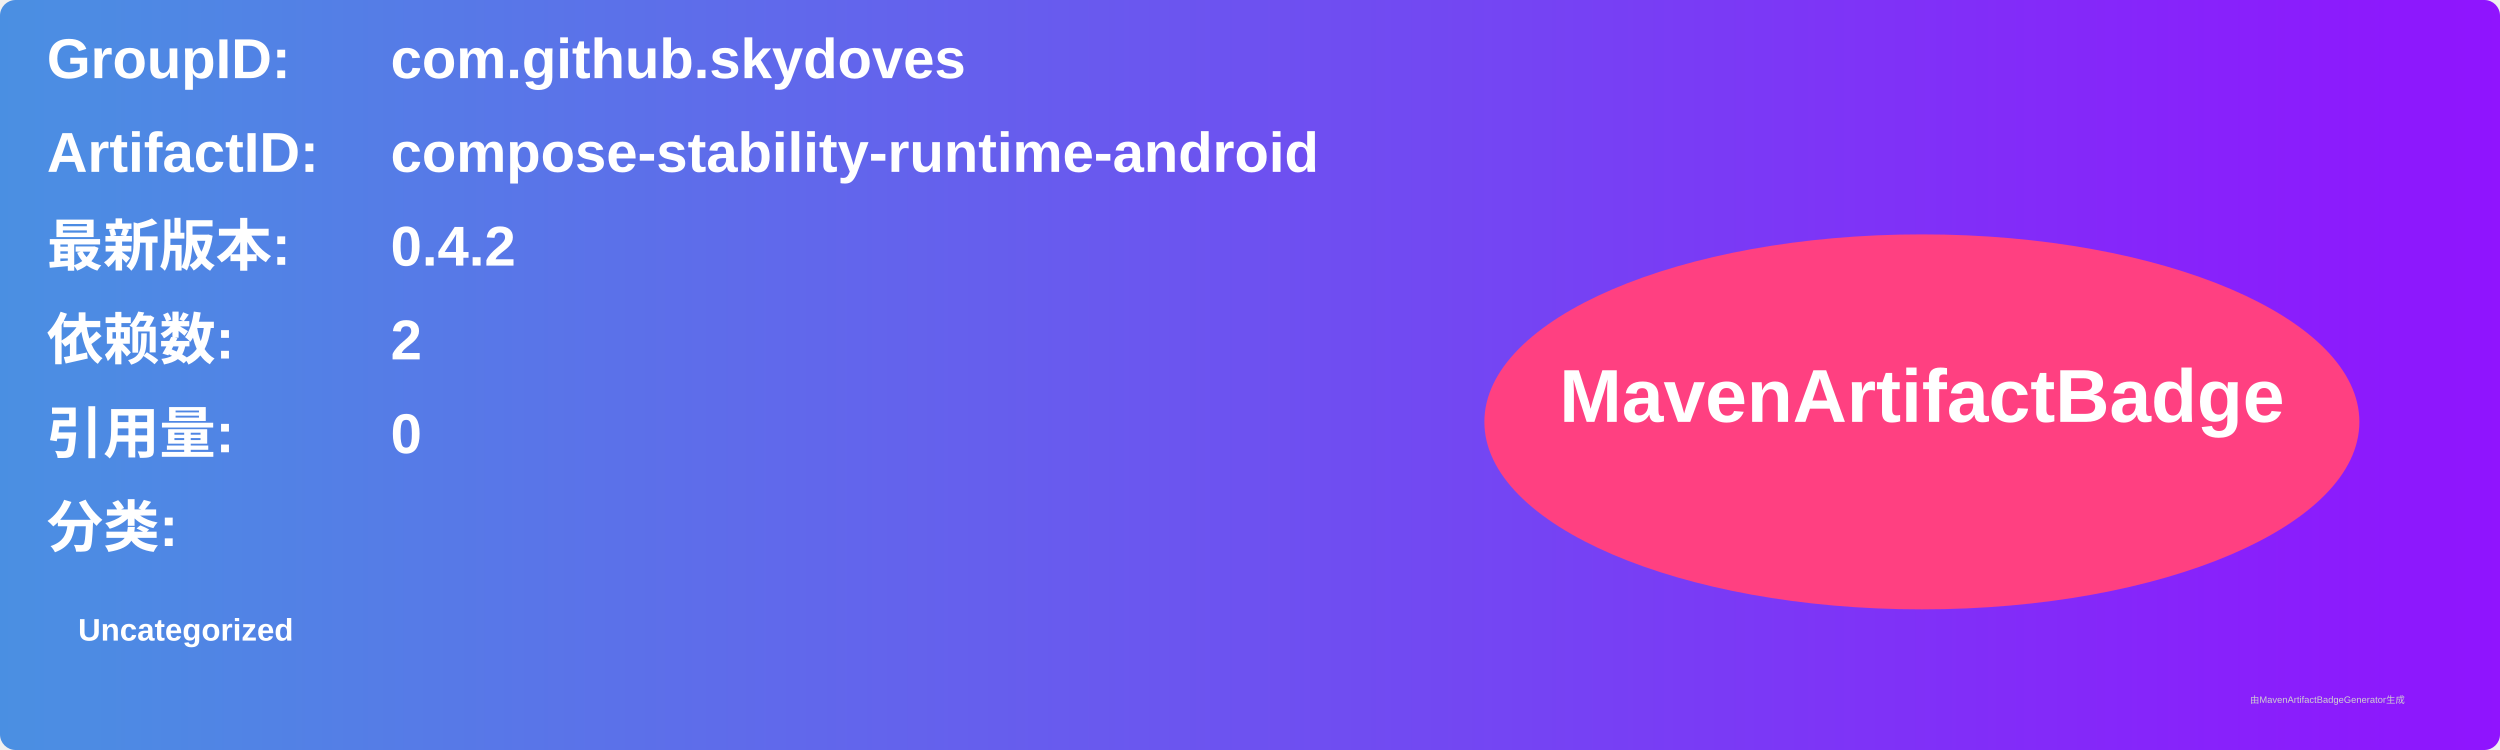
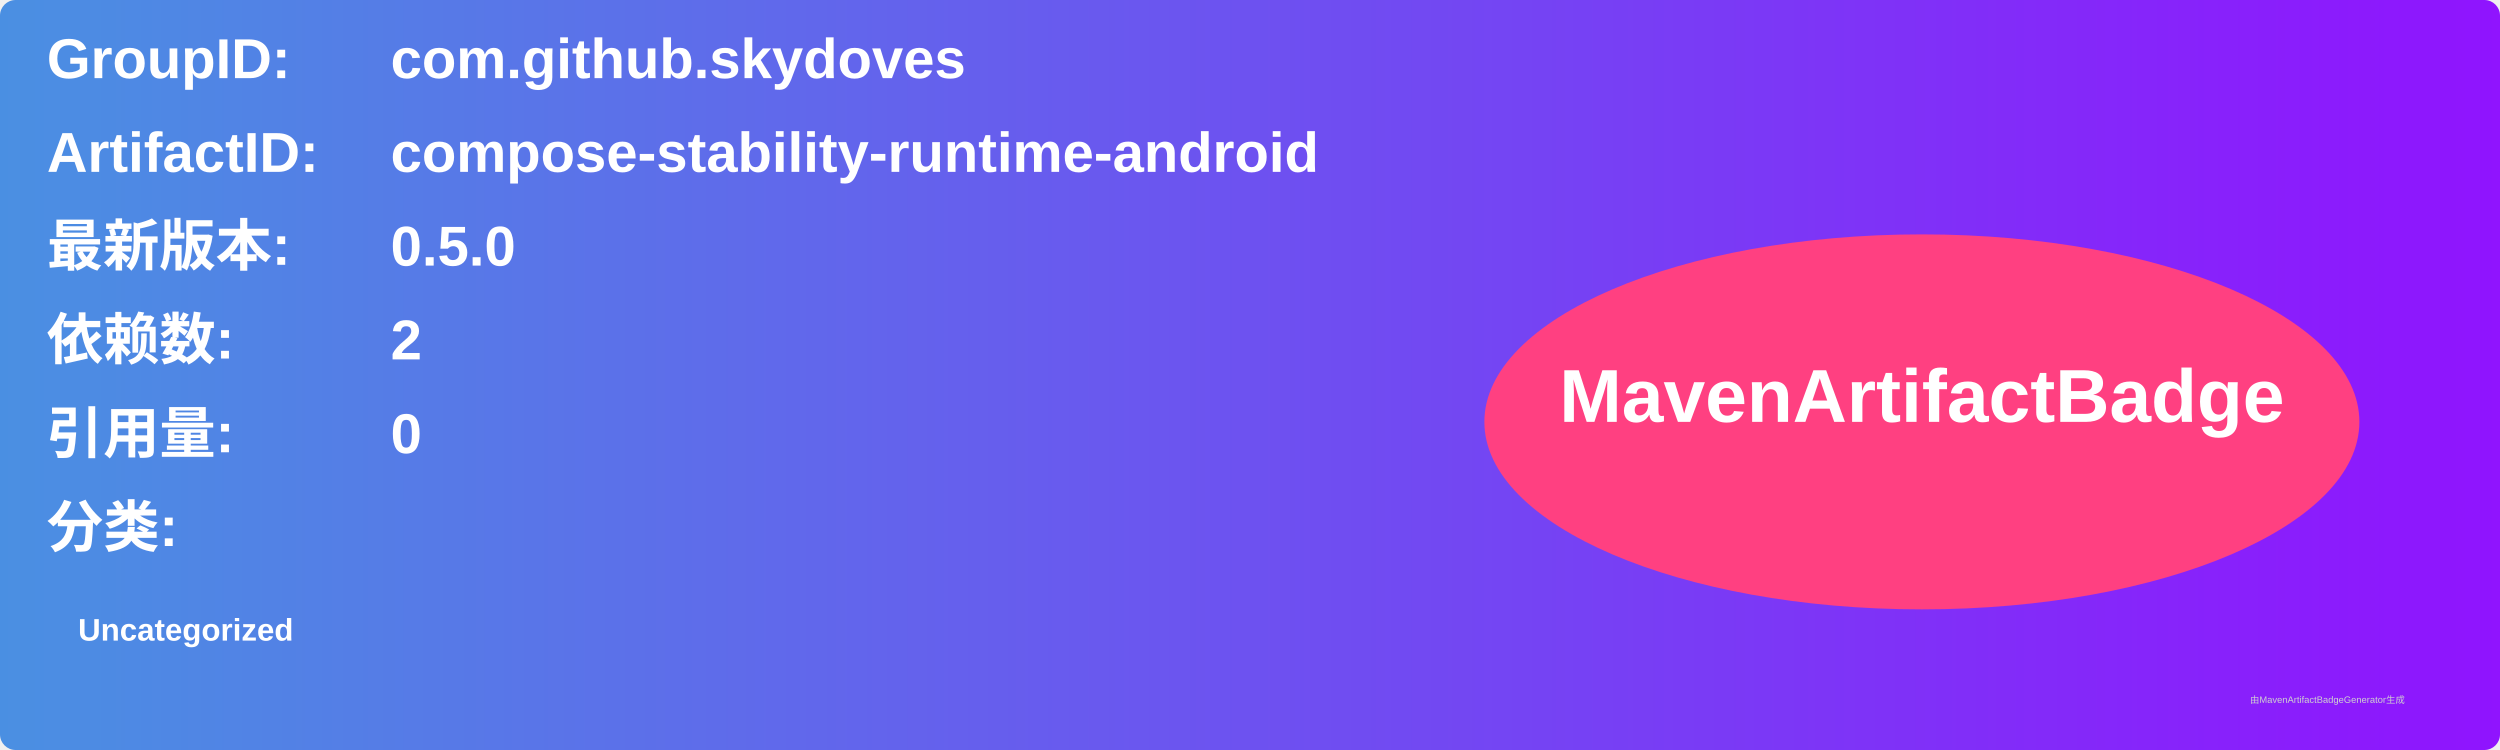
<svg xmlns="http://www.w3.org/2000/svg" width="800" height="240" viewBox="0 0 800 240">
  <linearGradient id="grad" x1="0%" y1="0%" x2="100%" y2="0%">
    <stop offset="0%" stop-color="#4a90e2" />
    <stop offset="100%" stop-color="#9013fe" />
  </linearGradient>
  <rect width="100%" height="100%" rx="5" ry="5" fill="url(#grad)" />
  <g transform="translate(15, 15)">
    <text x="0" y="10" font-family="Arial" font-size="18" fill="white" font-weight="bold" width="260">GroupID:</text>
    <text x="110" y="10" font-family="Arial" font-size="18" fill="white" font-weight="bold" width="460">com.github.skydoves</text>
    <text x="0" y="40" font-family="Arial" font-size="18" fill="white" font-weight="bold" width="260">ArtifactID:</text>
    <text x="110" y="40" font-family="Arial" font-size="18" fill="white" font-weight="bold" width="460">compose-stability-runtime-android</text>
    <text x="0" y="70" font-family="Arial" font-size="18" fill="white" font-weight="bold">最新版本:</text>
    <text x="110" y="70" font-family="Arial" font-size="18" fill="white" font-weight="bold">
-       <tspan font-weight="bold">0.4.2</tspan>
+       <tspan font-weight="bold">0.5.0</tspan>
    </text>
    <text x="0" y="100" font-family="Arial" font-size="18" fill="white" font-weight="bold">依赖数: </text>
    <text x="110" y="100" font-family="Arial" font-size="18" fill="white">
      <tspan font-weight="bold">2</tspan>
    </text>
    <text x="0" y="130" font-family="Arial" font-size="18" fill="white" font-weight="bold">引用量: </text>
    <text x="110" y="130" font-family="Arial" font-size="18" fill="white">
      <tspan font-weight="bold">0</tspan>
    </text>
    <text x="0" y="160" font-family="Arial" font-size="18" fill="white" font-weight="bold">分类:</text>
    <text x="10" y="190" font-family="Arial" font-size="10" fill="white">
      <tspan font-weight="bold">Uncategorized</tspan>
    </text>
    <ellipse cx="600" cy="120" rx="140" ry="60" fill="#ff4081" />
    <text x="600" y="120" text-anchor="middle" font-family="Arial" font-size="24" fill="white" font-weight="bold">MavenArtifactBadge</text>
  </g>
  <text x="720" y="225" font-family="Arial" font-size="3" fill="#d0d0d0">由MavenArtifactBadgeGenerator生成</text>
</svg>
